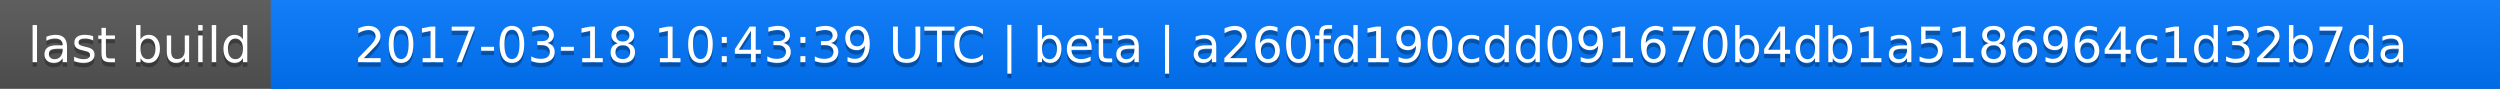
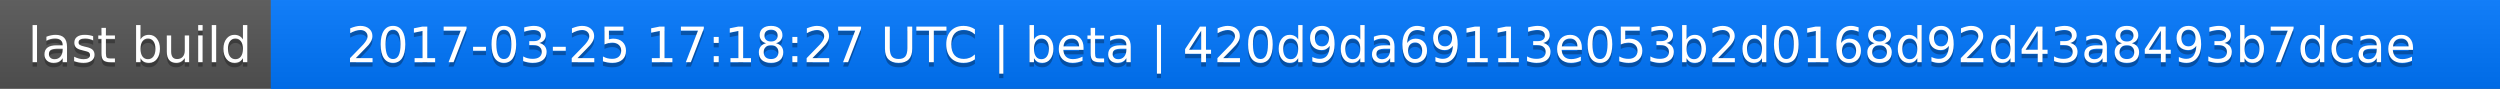
<svg xmlns="http://www.w3.org/2000/svg" width="563" height="20">
  <linearGradient id="a" x2="0" y2="100%">
    <stop offset="0" stop-color="#bbb" stop-opacity=".1" />
    <stop offset="1" stop-opacity=".1" />
  </linearGradient>
  <rect rx="0" width="563" height="20" fill="#555" />
  <rect rx="0" x="61" width="502" height="20" fill="#07f" />
  <path fill="#07f" d="M61 0h4v20h-4z" />
  <rect rx="0" width="563" height="20" fill="url(#a)" />
  <g fill="#fff" text-anchor="middle" font-family="DejaVu Sans,Verdana,Geneva,sans-serif" font-size="11">
    <text x="31.5" y="15" fill="#010101" fill-opacity=".3">last build</text>
    <text x="31.5" y="14">last build</text>
-     <text x="311" y="15" fill="#010101" fill-opacity=".3">2017-03-18 10:43:39 UTC | beta | a260fd190cdd091670b4db1a5186964c1d32b7da</text>
-     <text x="311" y="14">2017-03-18 10:43:39 UTC | beta | a260fd190cdd091670b4db1a5186964c1d32b7da</text>
+     <text x="311" y="15" fill="#010101" fill-opacity=".3">2017-03-25 17:18:27 UTC | beta | 420d9da69113e053b2d0168d92d43a8493b7dcae</text>
+     <text x="311" y="14">2017-03-25 17:18:27 UTC | beta | 420d9da69113e053b2d0168d92d43a8493b7dcae</text>
  </g>
</svg>
